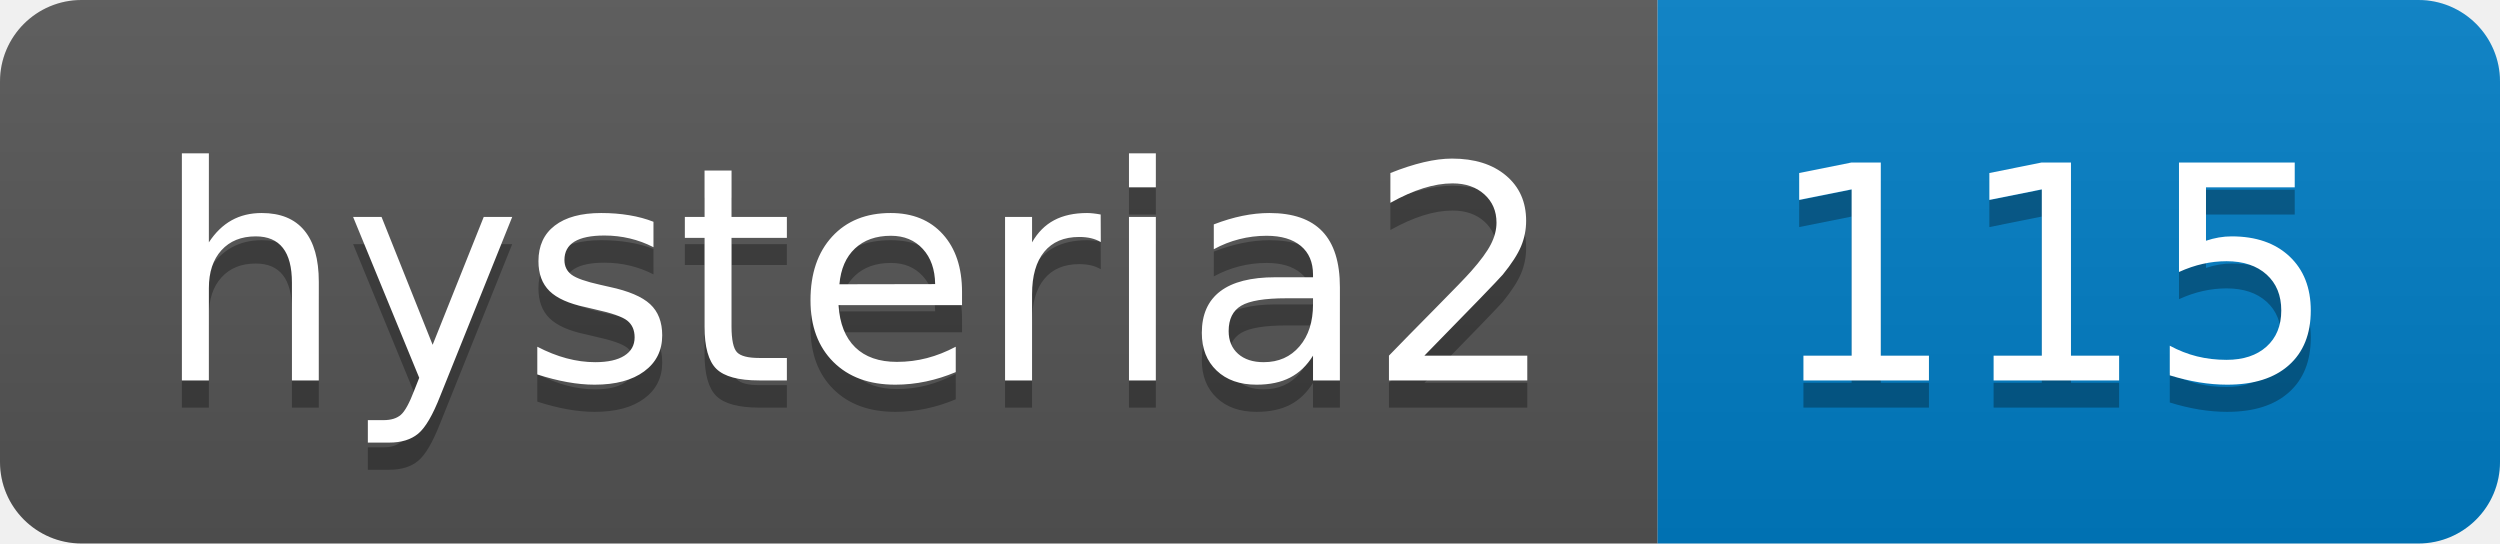
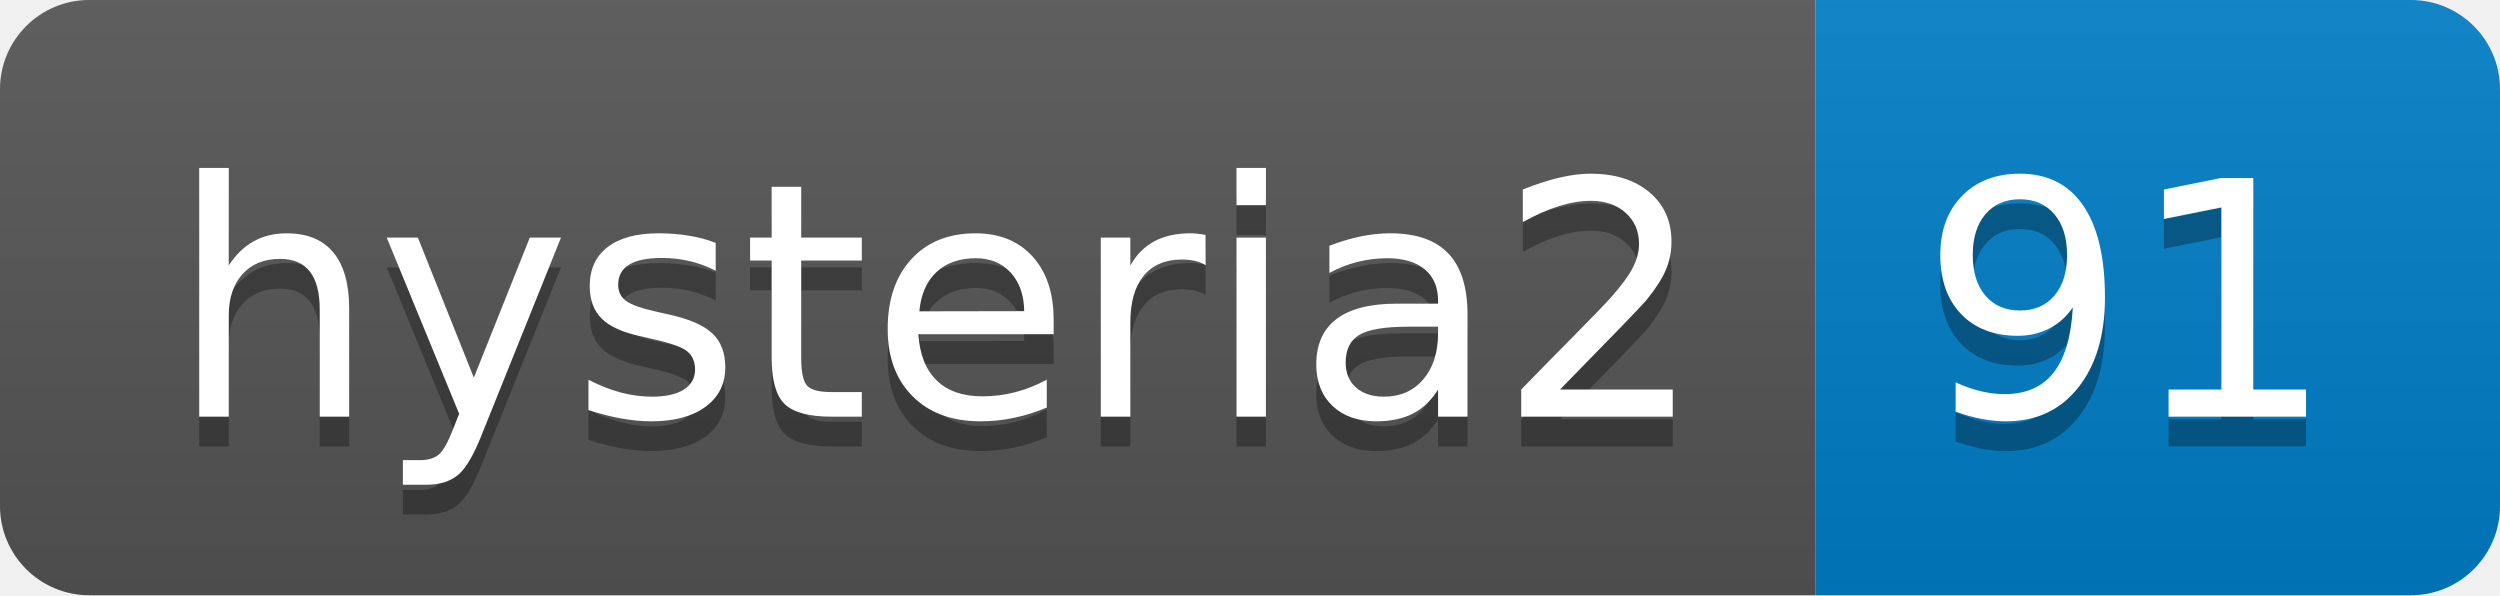
- <svg xmlns="http://www.w3.org/2000/svg" width="92" height="20" role="img" aria-label="hysteria2: 115">
+ <svg xmlns="http://www.w3.org/2000/svg" width="84" height="20" role="img" aria-label="hysteria2: 91">
  <linearGradient id="s" x2="0" y2="100%">
    <stop offset="0" stop-color="#bbb" stop-opacity=".1" />
    <stop offset="1" stop-opacity=".1" />
  </linearGradient>
  <clipPath id="r">
-     <rect width="92" height="20" rx="3" fill="#fff" />
+     <rect width="84" height="20" rx="3" fill="#fff" />
  </clipPath>
  <g clip-path="url(#r)">
    <rect width="61" height="20" fill="#555" />
-     <rect x="61" width="31" height="20" fill="#007ec6" />
-     <rect width="92" height="20" fill="url(#s)" />
+     <rect x="61" width="23" height="20" fill="#007ec6" />
+     <rect width="84" height="20" fill="url(#s)" />
  </g>
  <g fill="#fff" text-anchor="middle" font-family="Verdana,Geneva,DejaVu Sans,sans-serif" text-rendering="geometricPrecision" font-size="110">
    <text aria-hidden="true" x="315" y="150" fill="#010101" fill-opacity=".3" transform="scale(.1)" textLength="510">hysteria2</text>
    <text x="315" y="140" transform="scale(.1)" fill="#fff" textLength="510">hysteria2</text>
-     <text aria-hidden="true" x="755" y="150" fill="#010101" fill-opacity=".3" transform="scale(.1)" textLength="210">115</text>
-     <text x="755" y="140" transform="scale(.1)" fill="#fff" textLength="210">115</text>
+     <text aria-hidden="true" x="715" y="150" fill="#010101" fill-opacity=".3" transform="scale(.1)" textLength="130">91</text>
+     <text x="715" y="140" transform="scale(.1)" fill="#fff" textLength="130">91</text>
  </g>
</svg>
